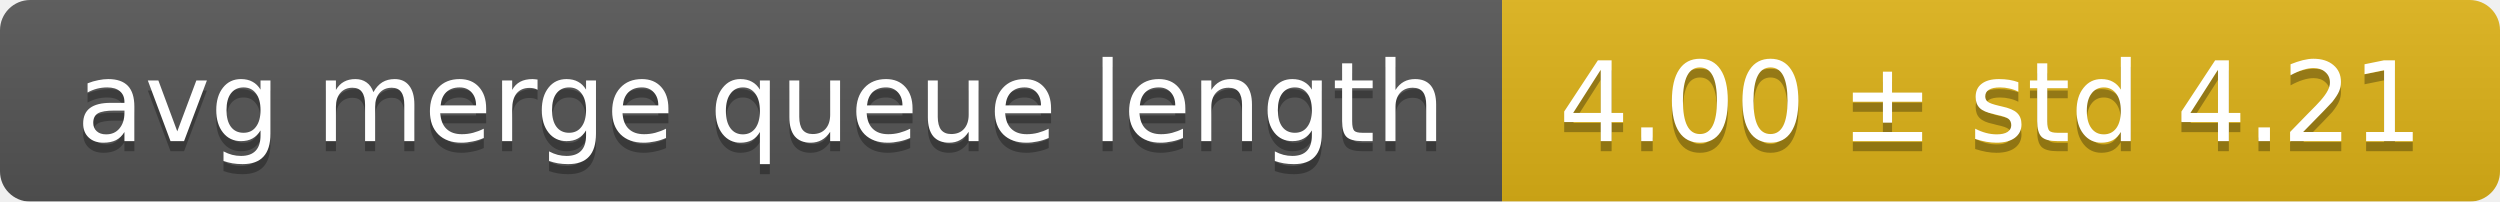
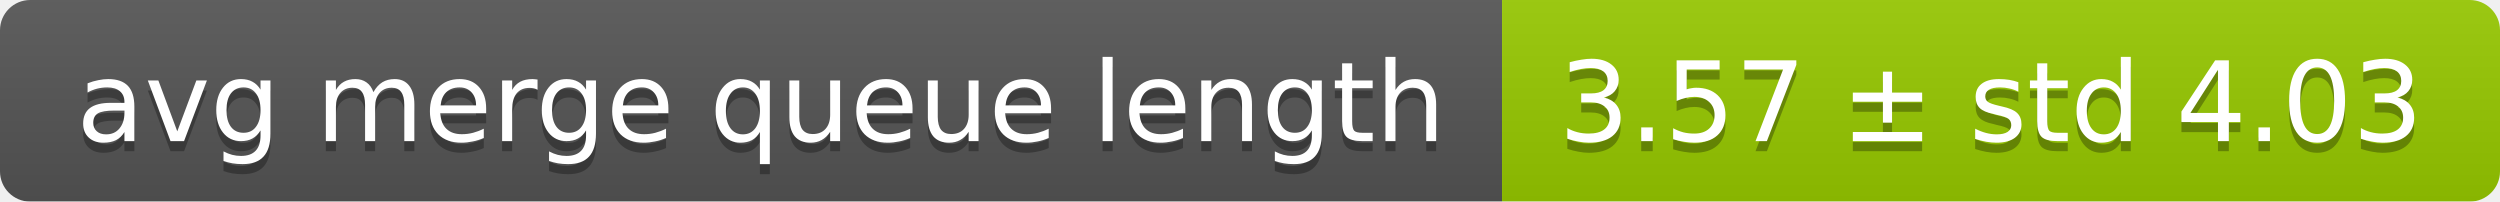
<svg xmlns="http://www.w3.org/2000/svg" width="248" height="20">
  <linearGradient id="smooth" x2="0" y2="100%">
    <stop offset="0" stop-color="#bbb" stop-opacity=".1" />
    <stop offset="1" stop-opacity=".1" />
  </linearGradient>
  <mask id="round">
    <rect width="248" height="20" rx="3" fill="#fff" />
  </mask>
  <g mask="url(#round)">
    <rect width="149" height="20" fill="#555" />
-     <rect x="149" width="99" height="20" fill="#dfb317" />
+     <rect x="149" width="99" height="20" fill="#97ca00" />
    <rect width="248" height="20" fill="url(#smooth)" />
  </g>
  <g fill="#fff" text-anchor="middle" font-family="DejaVu Sans,Verdana,Geneva,sans-serif" font-size="11">
    <text x="75.5" y="15" fill="#010101" fill-opacity=".3">avg merge queue length</text>
    <text x="75.5" y="14">avg merge queue length</text>
-     <text x="197.5" y="15" fill="#010101" fill-opacity=".3">4.00 ± std 4.21</text>
-     <text x="197.5" y="14">4.00 ± std 4.21</text>
+     <text x="197.5" y="15" fill="#010101" fill-opacity=".3">3.57 ± std 4.03</text>
+     <text x="197.5" y="14">3.57 ± std 4.03</text>
  </g>
</svg>
